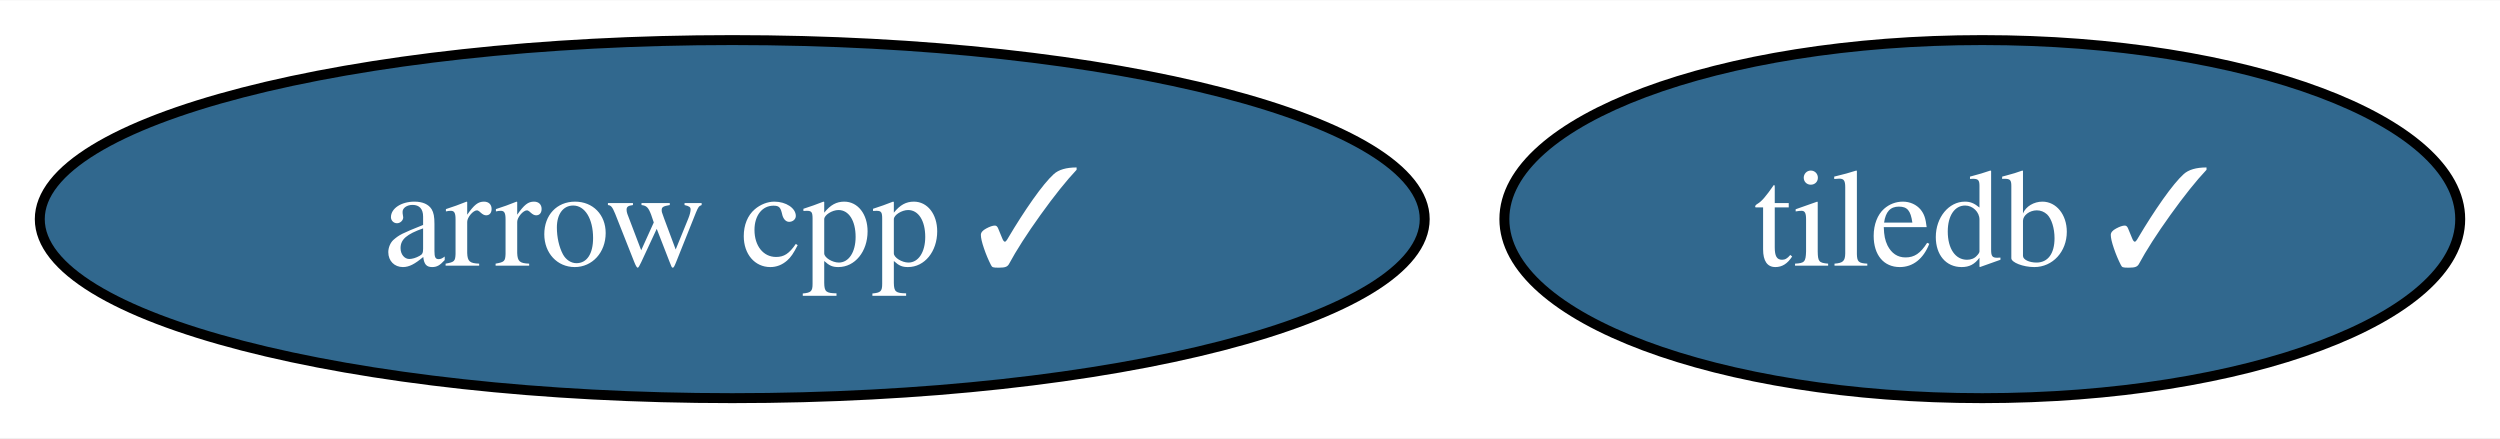
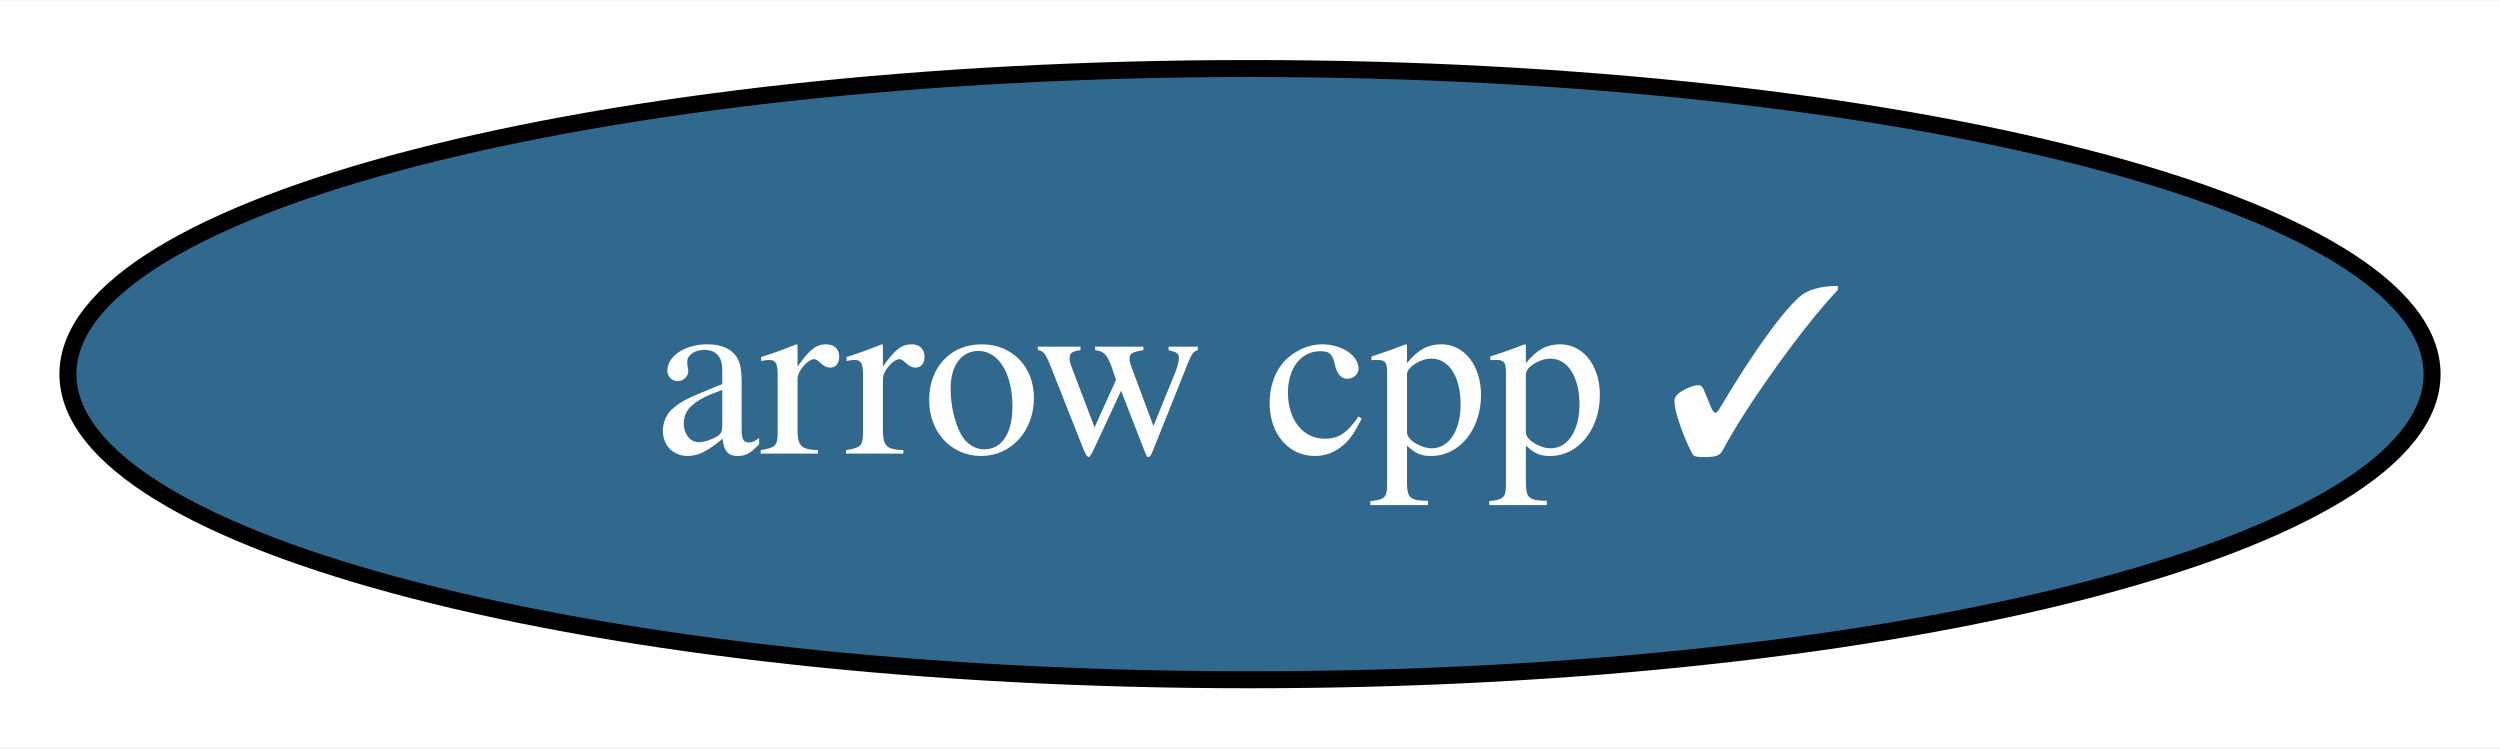
- <svg xmlns="http://www.w3.org/2000/svg" xmlns:xlink="http://www.w3.org/1999/xlink" width="251pt" height="44pt" viewBox="0.00 0.00 251.35 44.00">
+ <svg xmlns="http://www.w3.org/2000/svg" xmlns:xlink="http://www.w3.org/1999/xlink" width="147pt" height="44pt" viewBox="0.00 0.00 147.24 44.00">
  <g id="graph0" class="graph" transform="scale(1 1) rotate(0) translate(4 40)">
-     <polygon fill="white" stroke="none" points="-4,4 -4,-40 247.35,-40 247.35,4 -4,4" />
+     <polygon fill="white" stroke="none" points="-4,4 -4,-40 143.24,-40 143.24,4 -4,4" />
    <g id="node1" class="node">
      <g id="a_node1">
        <a xlink:href="https://github.com/conda-forge/arrow-cpp-feedstock/pull/1608" xlink:title="arrow cpp ✓">
          <ellipse fill="#31688e" stroke="black" cx="69.62" cy="-18" rx="69.62" ry="18" />
          <text text-anchor="middle" x="69.62" y="-13.32" font-family="Times,serif" font-size="14.00" fill="white">arrow cpp ✓</text>
        </a>
      </g>
    </g>
-     <g id="node2" class="node">
-       <g id="a_node2">
-         <a xlink:href="https://github.com/conda-forge/tiledb-feedstock/pull/376" xlink:title="tiledb ✓">
-           <ellipse fill="#31688e" stroke="black" cx="195.3" cy="-18" rx="48.05" ry="18" />
-           <text text-anchor="middle" x="195.3" y="-13.32" font-family="Times,serif" font-size="14.00" fill="white">tiledb ✓</text>
-         </a>
-       </g>
-     </g>
  </g>
</svg>
